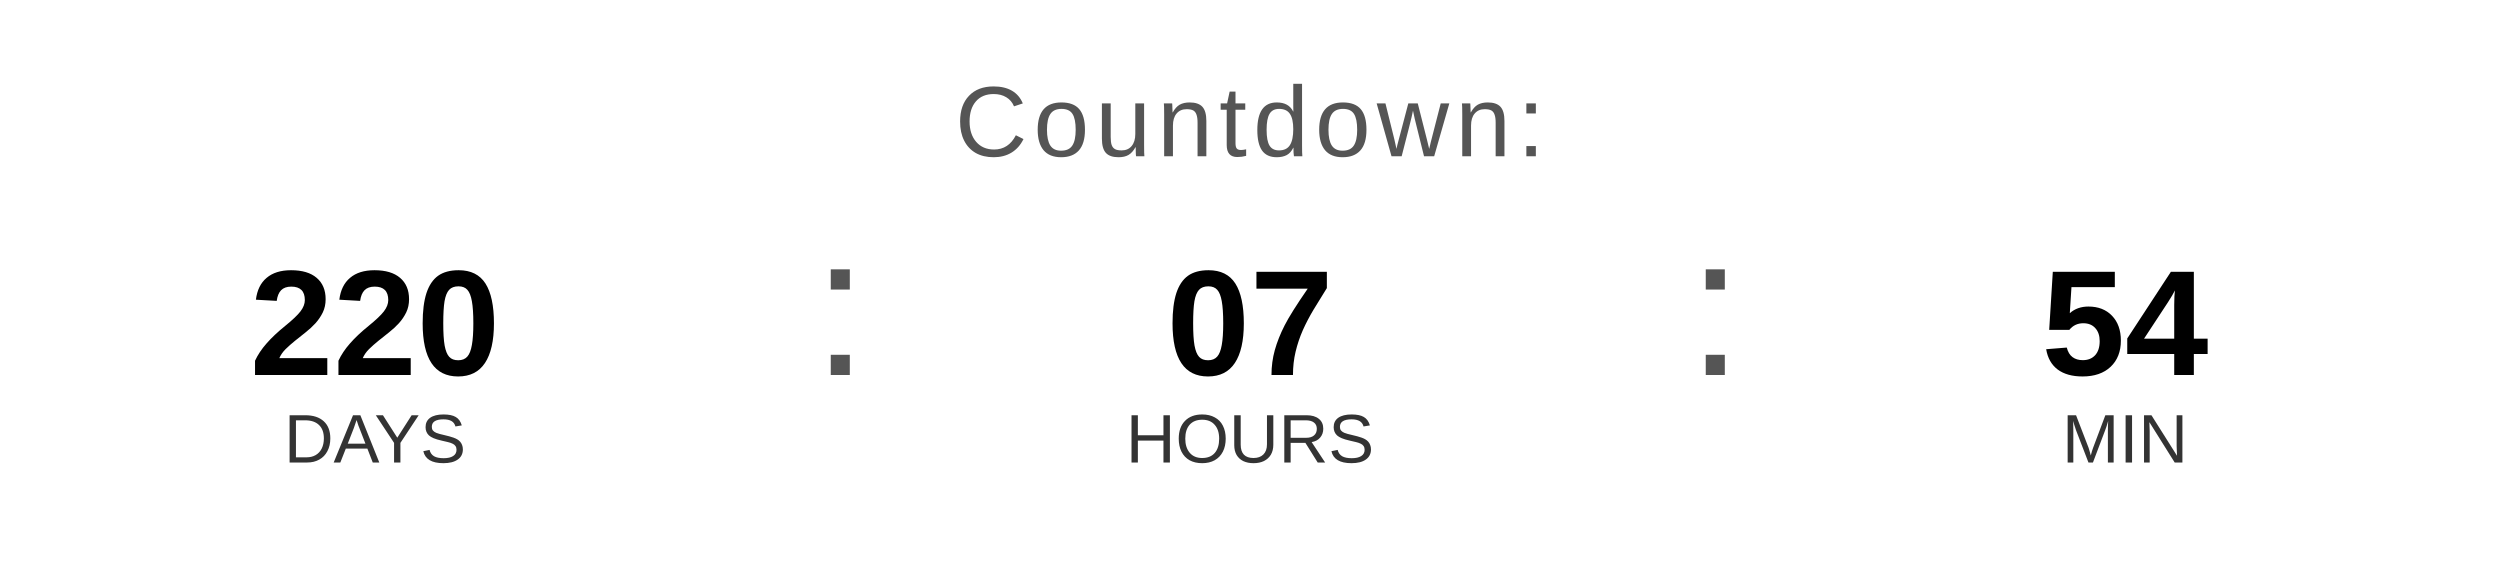
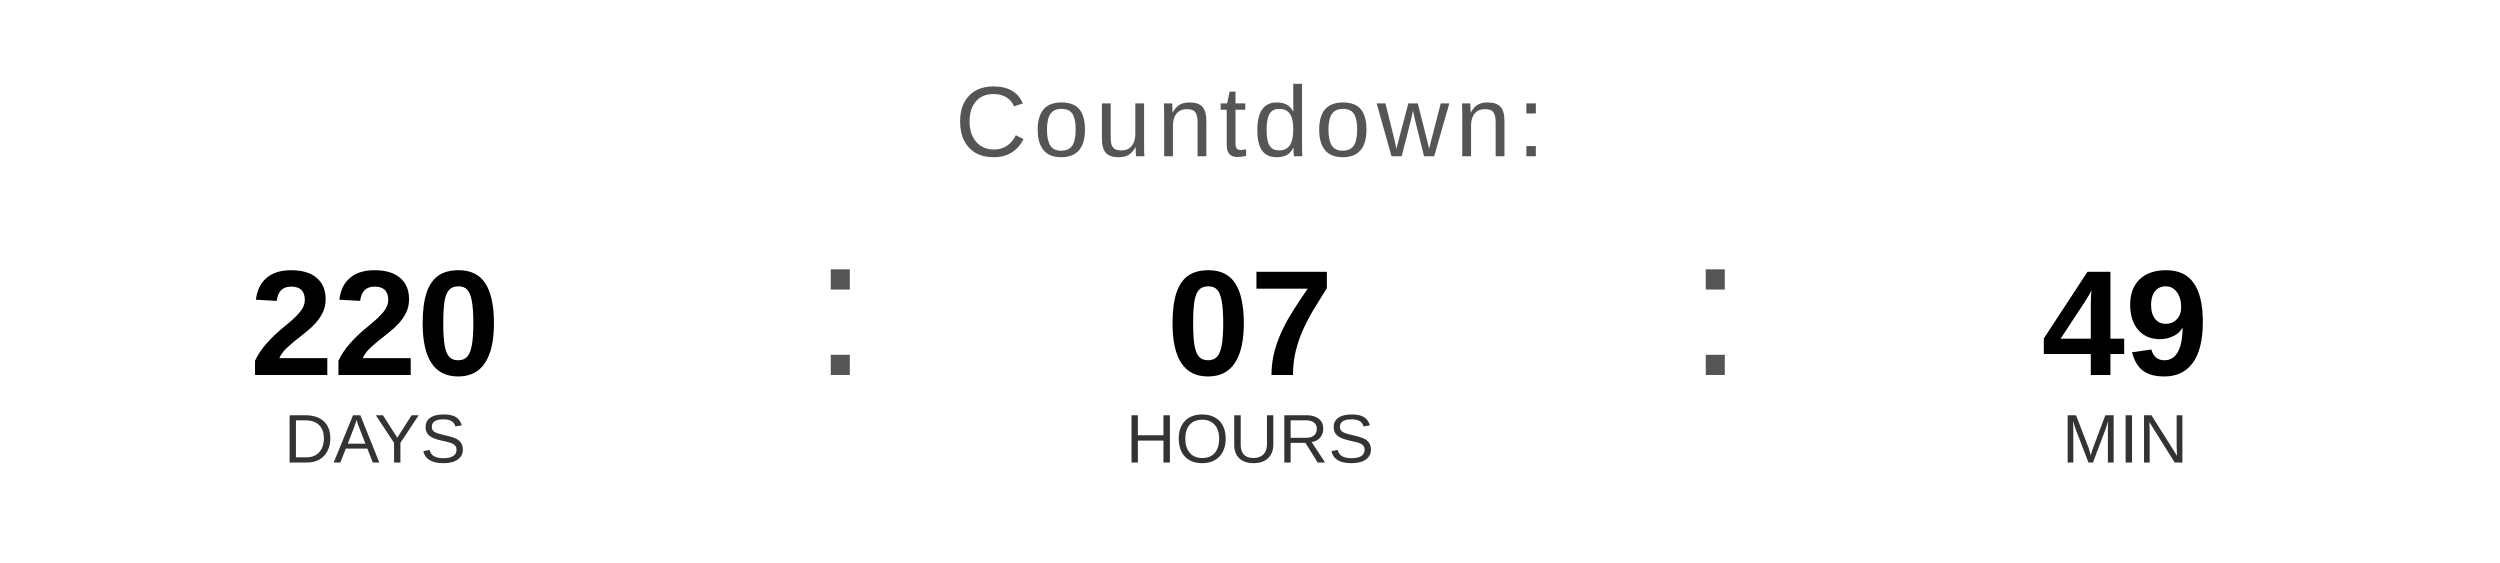
<svg xmlns="http://www.w3.org/2000/svg" width="400" height="90" viewBox="0 0 400 90">
  <text x="200" y="25" font-family="Arial, Helvetica, sans-serif" font-size="16" fill="#555555" text-anchor="middle" letter-spacing="1">
    Countdown:
  </text>
  <text x="60" y="60" font-family="Arial, Helvetica, sans-serif" font-size="24" font-weight="bold" fill="#000000" text-anchor="middle">220</text>
  <text x="60" y="74" font-family="Arial, Helvetica, sans-serif" font-size="11" fill="#333333" text-anchor="middle">DAYS</text>
  <text x="130" y="60" font-family="Arial, sans-serif" font-size="32" fill="#555555">:</text>
  <text x="200" y="60" font-family="Arial, Helvetica, sans-serif" font-size="24" font-weight="bold" fill="#000000" text-anchor="middle">07</text>
  <text x="200" y="74" font-family="Arial, Helvetica, sans-serif" font-size="11" fill="#333333" text-anchor="middle">HOURS</text>
  <text x="270" y="60" font-family="Arial, sans-serif" font-size="32" fill="#555555">:</text>
-   <text x="340" y="60" font-family="Arial, Helvetica, sans-serif" font-size="24" font-weight="bold" fill="#000000" text-anchor="middle">54</text>
+   <text x="340" y="60" font-family="Arial, Helvetica, sans-serif" font-size="24" font-weight="bold" fill="#000000" text-anchor="middle">49</text>
  <text x="340" y="74" font-family="Arial, Helvetica, sans-serif" font-size="11" fill="#333333" text-anchor="middle">MIN</text>
</svg>
